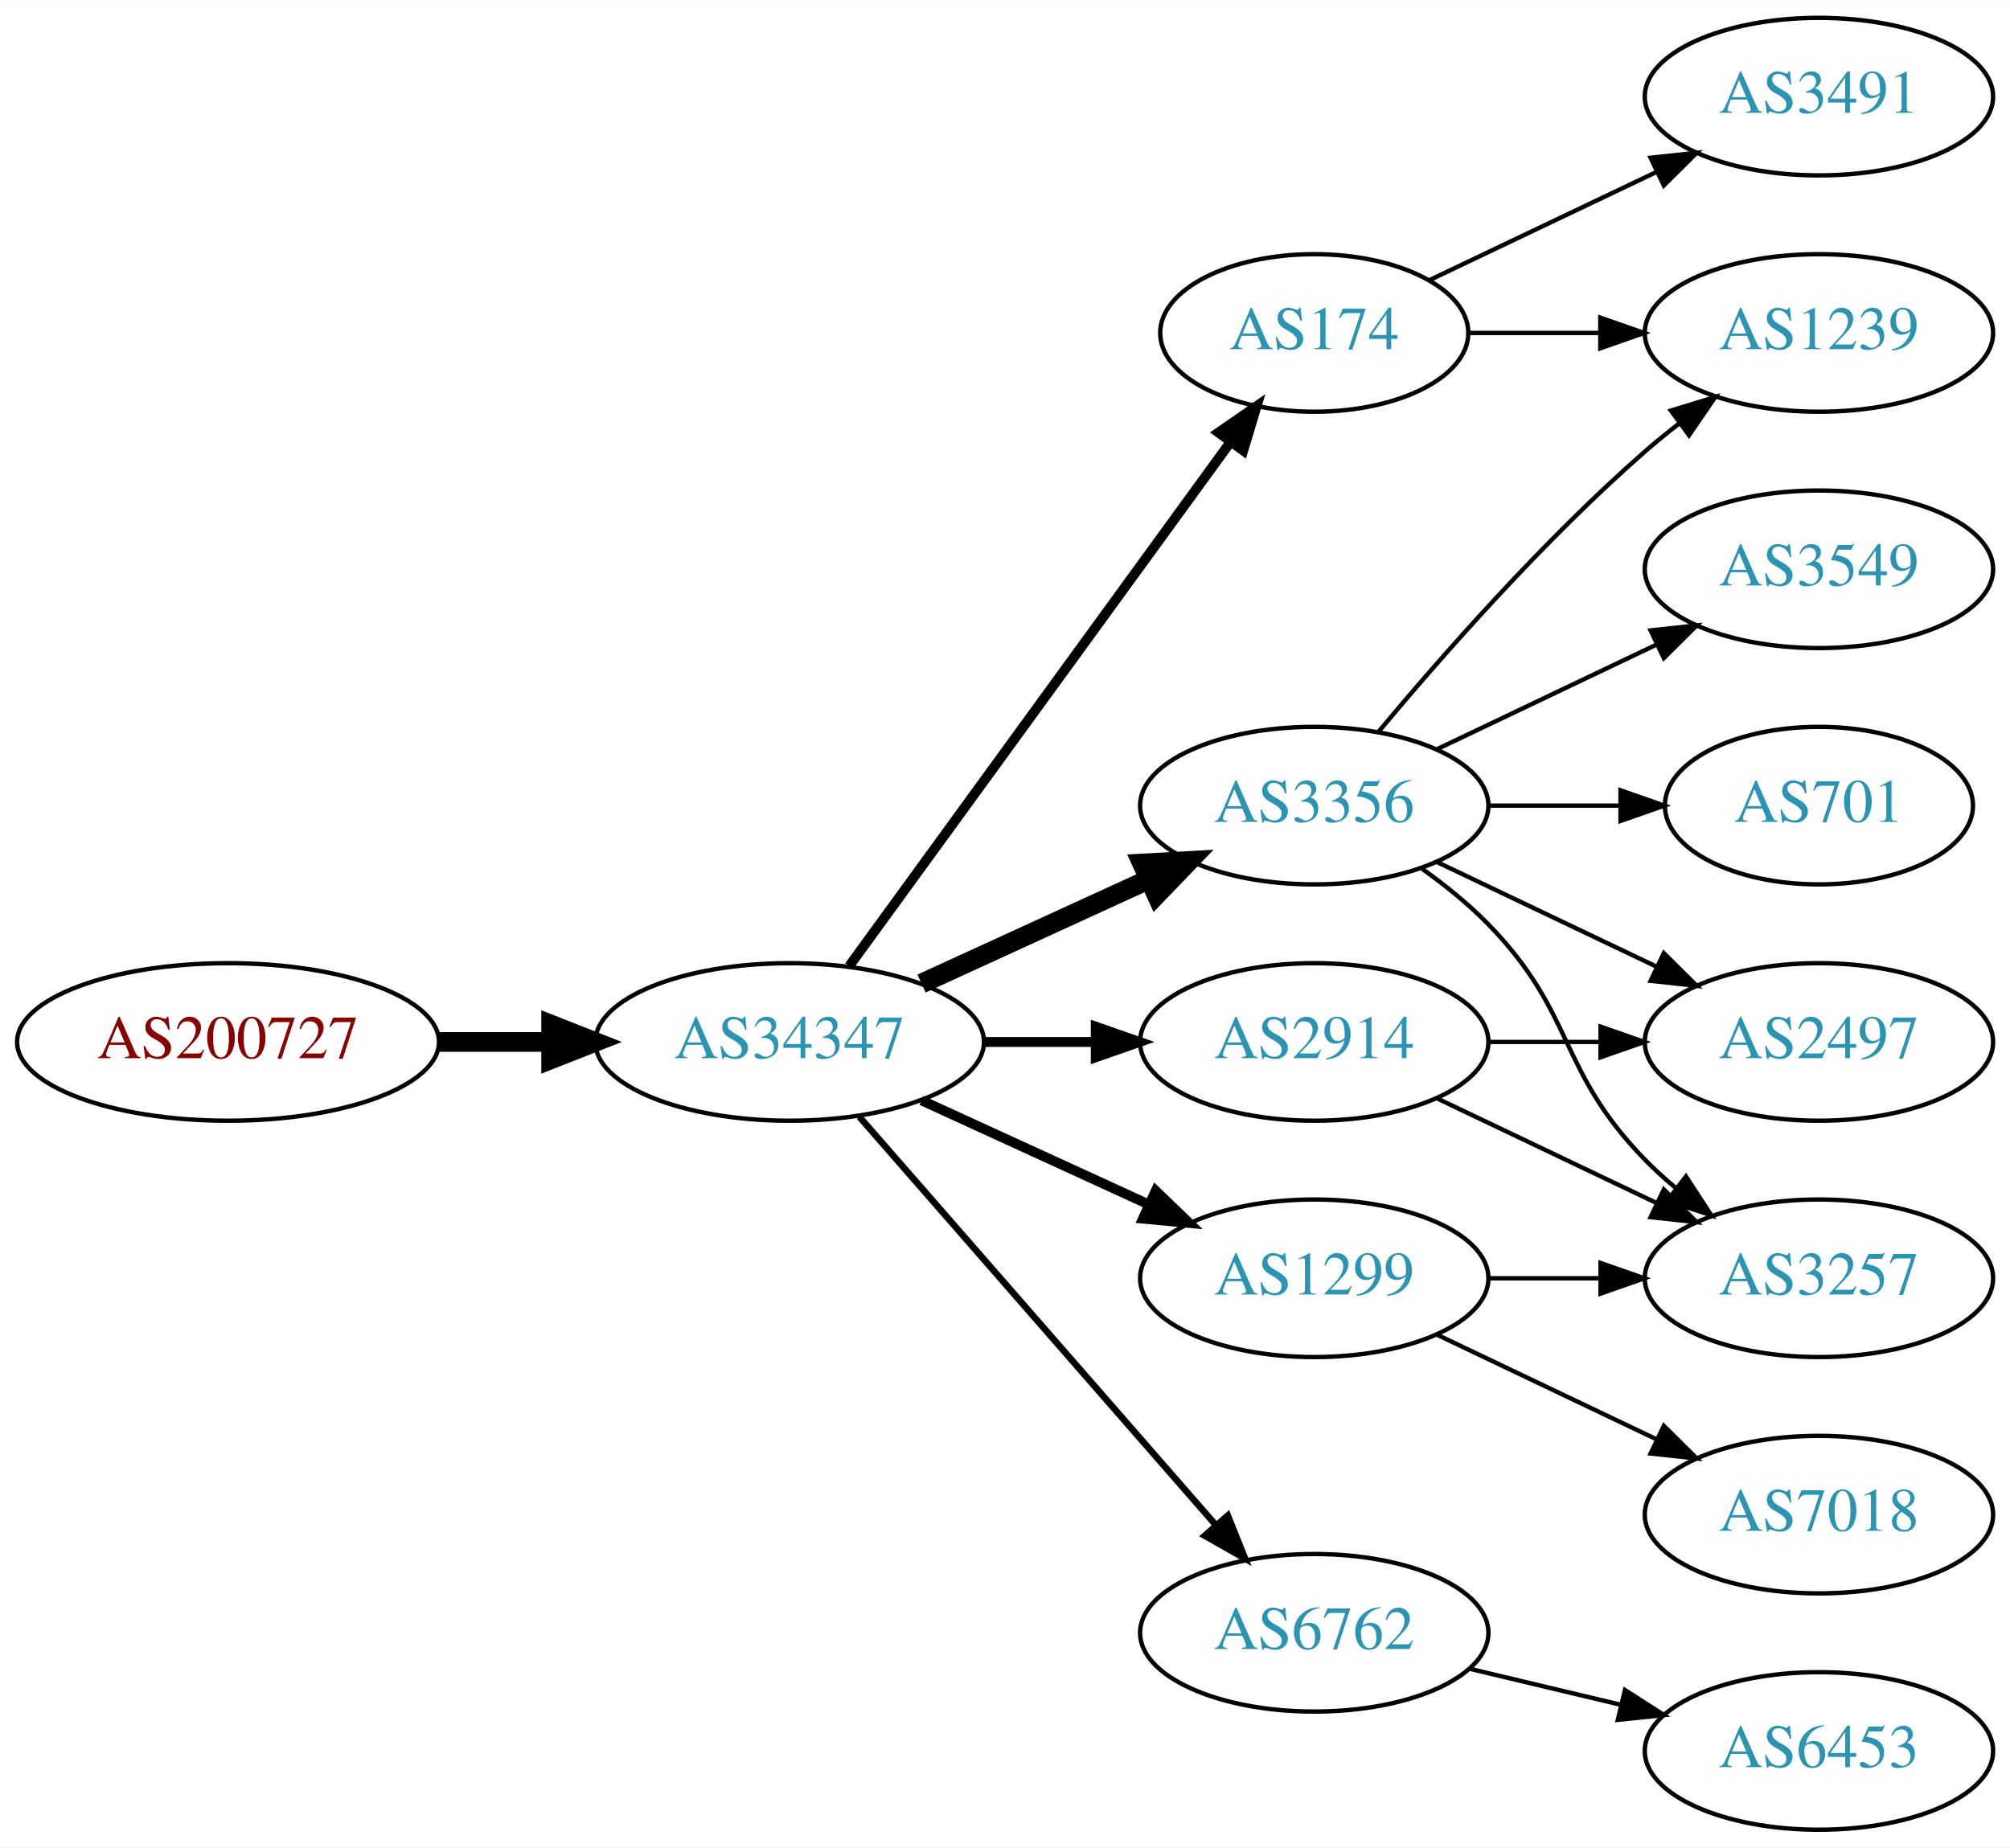
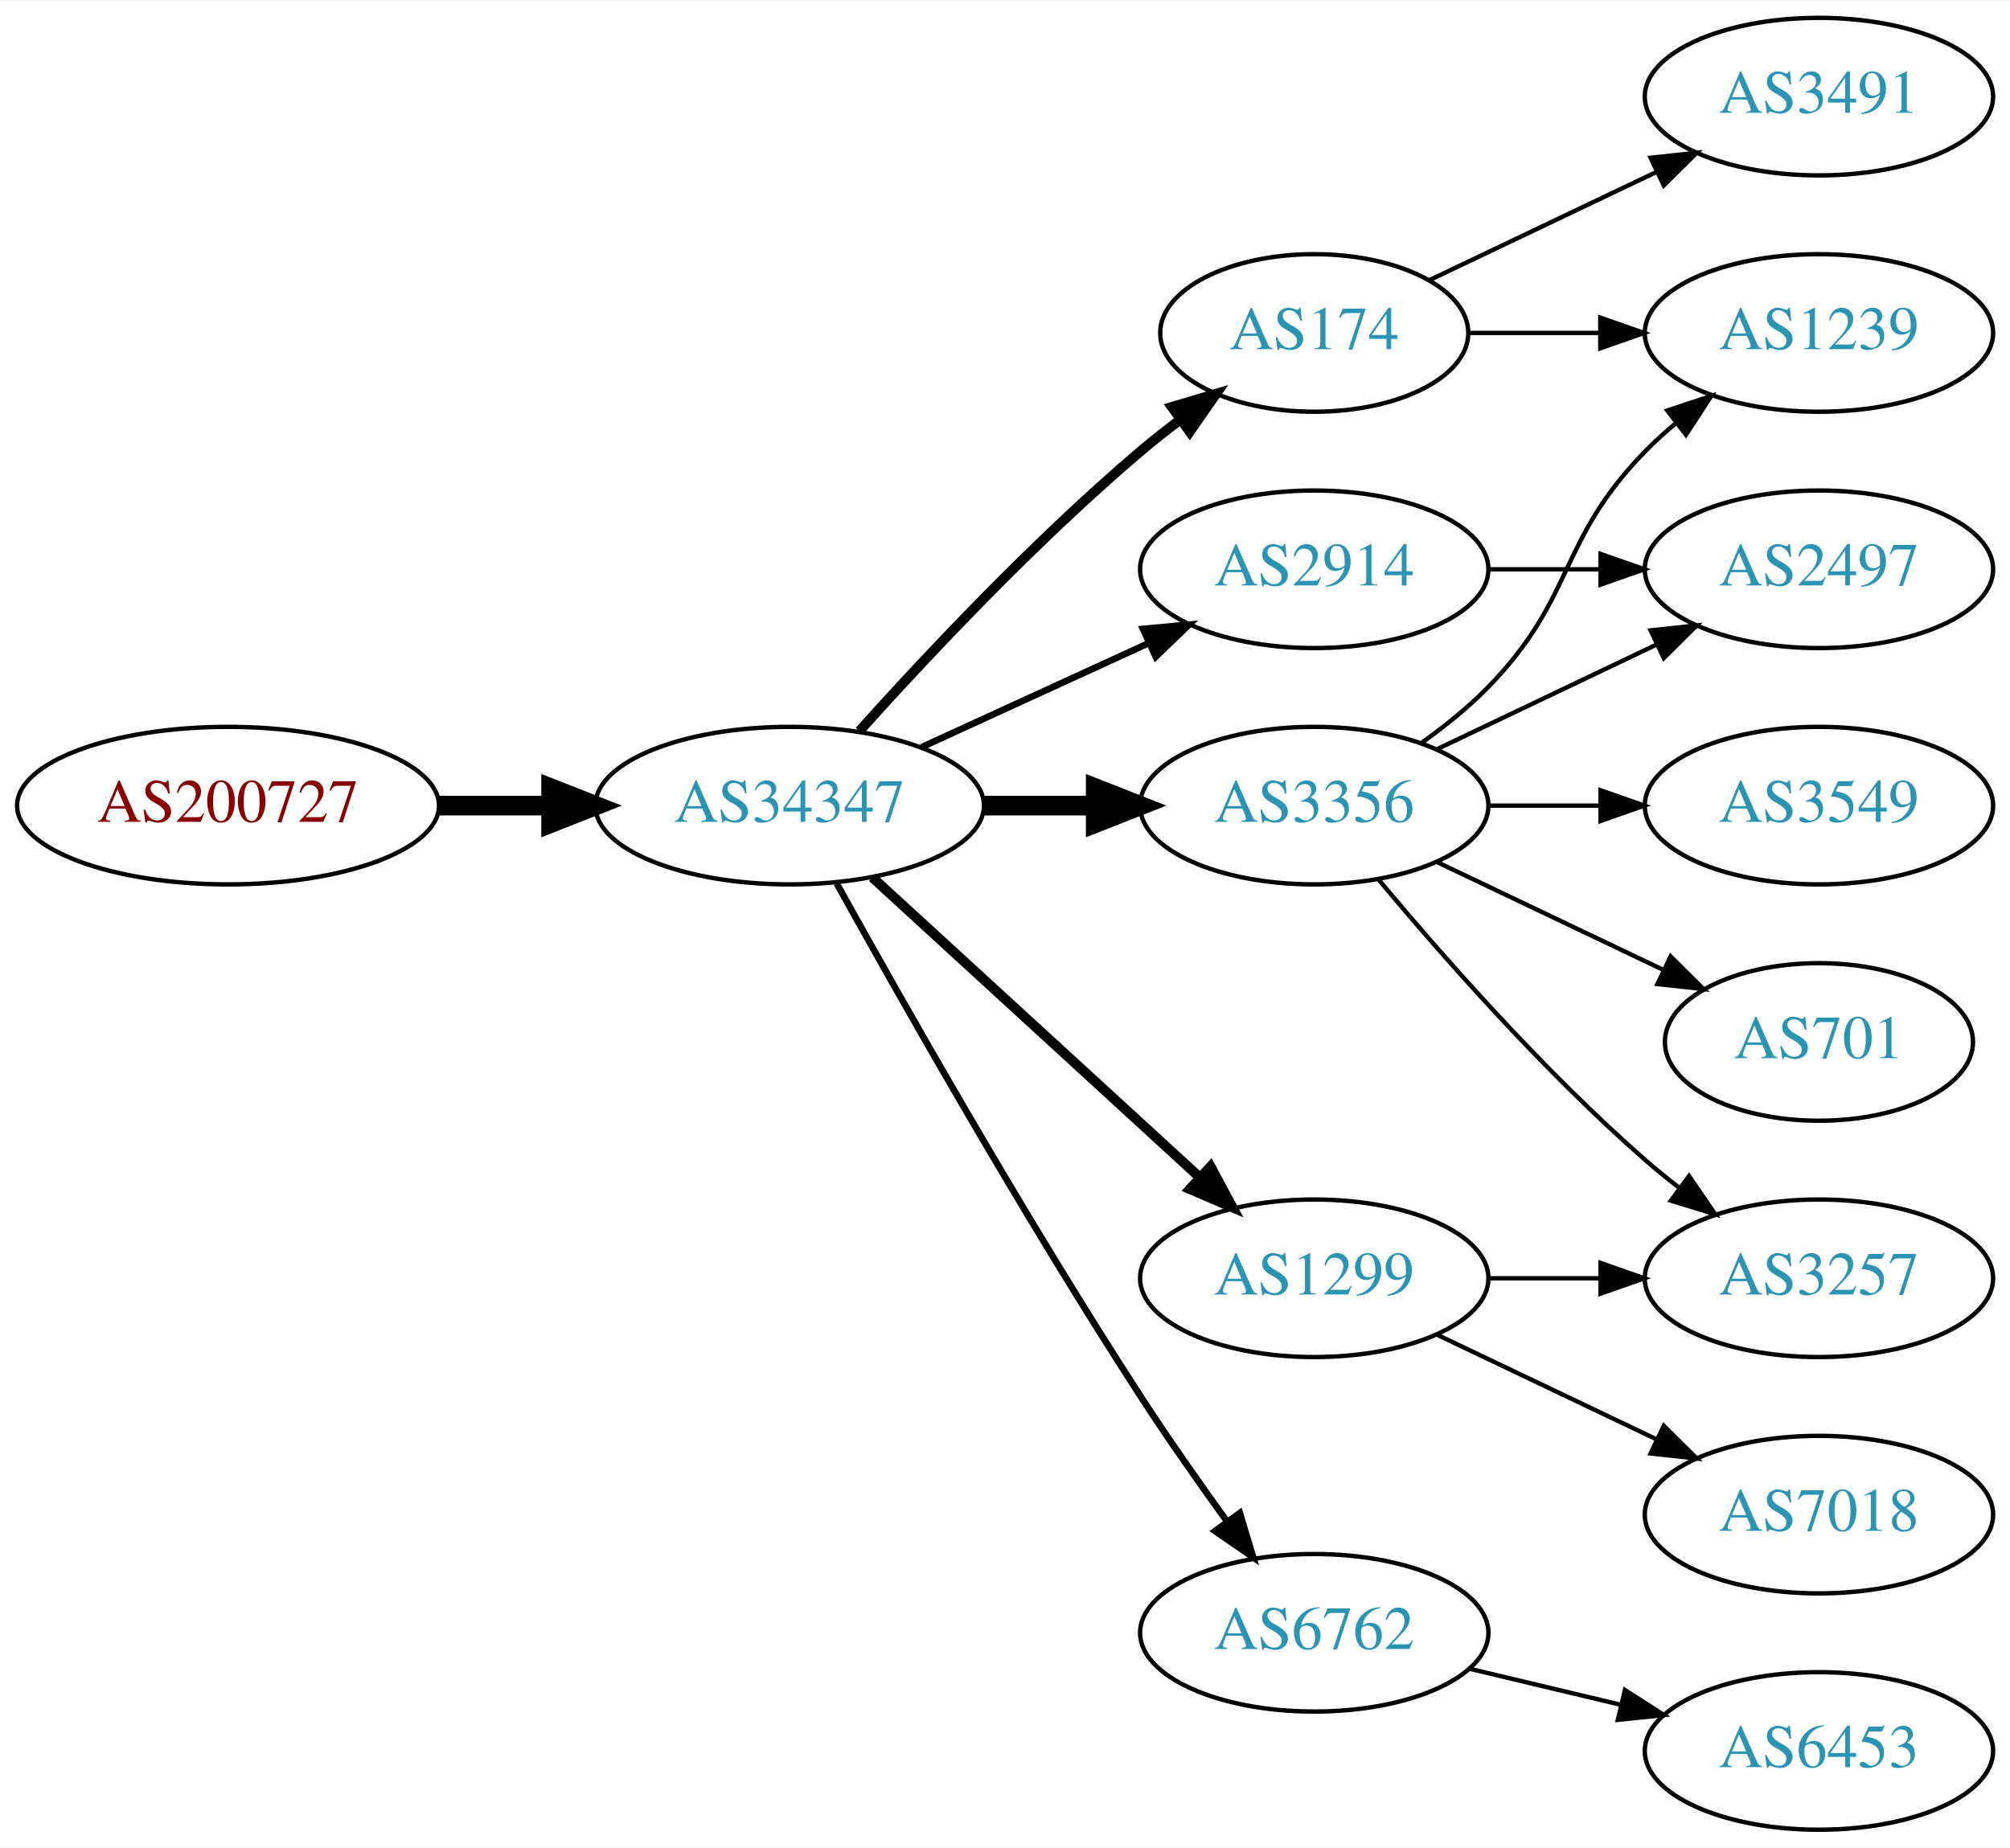
<svg xmlns="http://www.w3.org/2000/svg" xmlns:xlink="http://www.w3.org/1999/xlink" width="459pt" height="422pt" viewBox="0.00 0.00 459.17 422.00">
  <g id="graph0" class="graph" transform="scale(1 1) rotate(0) translate(4 418)">
    <polygon fill="white" stroke="none" points="-4,4 -4,-418 455.17,-418 455.17,4 -4,4" />
    <g id="node1" class="node">
      <g id="a_node1">
        <a xlink:href="/asn/200727" xlink:title="AS200727 ~ Kommunalbetriebe Rinn GmbH [AT]">
-           <ellipse fill="#ffffff" stroke="black" cx="48.096" cy="-180" rx="48.192" ry="18" />
-           <text text-anchor="middle" x="48.096" y="-176.3" font-family="Times,serif" font-size="14.00" fill="#880000">AS200727</text>
+           <ellipse fill="#ffffff" stroke="black" cx="48.096" cy="-234" rx="48.192" ry="18" />
+           <text text-anchor="middle" x="48.096" y="-230.3" font-family="Times,serif" font-size="14.00" fill="#880000">AS200727</text>
        </a>
      </g>
    </g>
    <g id="node2" class="node">
      <g id="a_node2">
        <a xlink:href="/asn/34347" xlink:title="AS34347 ~ Stadtwerke Hall in Tirol GmbH [AT]">
-           <ellipse fill="#ffffff" stroke="black" cx="176.388" cy="-180" rx="44.393" ry="18" />
-           <text text-anchor="middle" x="176.388" y="-176.3" font-family="Times,serif" font-size="14.00" fill="#2c94b3">AS34347</text>
+           <ellipse fill="#ffffff" stroke="black" cx="176.388" cy="-234" rx="44.393" ry="18" />
+           <text text-anchor="middle" x="176.388" y="-230.3" font-family="Times,serif" font-size="14.00" fill="#2c94b3">AS34347</text>
        </a>
      </g>
    </g>
    <g id="edge1" class="edge">
-       <path fill="none" stroke="black" stroke-width="4.5" d="M96.481,-180C104.742,-180 113.386,-180 121.799,-180" />
-       <polygon fill="black" stroke="black" stroke-width="4.5" points="121.904,-183.938 131.904,-180 121.904,-176.063 121.904,-183.938" />
+       <path fill="none" stroke="black" stroke-width="4.5" d="M96.481,-234C104.742,-234 113.386,-234 121.799,-234" />
+       <polygon fill="black" stroke="black" stroke-width="4.5" points="121.904,-237.938 131.904,-234 121.904,-230.063 121.904,-237.938" />
    </g>
    <g id="node3" class="node">
      <g id="a_node3">
        <a xlink:href="/asn/174" xlink:title="AS174 ~ Cogent Communications [US]">
          <ellipse fill="#ffffff" stroke="black" cx="296.23" cy="-342" rx="35.194" ry="18" />
          <text text-anchor="middle" x="296.23" y="-338.3" font-family="Times,serif" font-size="14.00" fill="#2c94b3">AS174</text>
        </a>
      </g>
    </g>
    <g id="edge2" class="edge">
-       <path fill="none" stroke="black" stroke-width="2.25" d="M189.999,-197.337C210.929,-226.109 252.919,-283.834 277.049,-317.007" />
-       <polygon fill="black" stroke="black" stroke-width="2.25" points="274.35,-319.245 283.063,-325.273 280.011,-315.128 274.35,-319.245" />
+       <path fill="none" stroke="black" stroke-width="2.25" d="M192.32,-251.044C207.646,-268.097 232.582,-294.65 256.584,-315 259.436,-317.418 262.501,-319.833 265.612,-322.169" />
+       <polygon fill="black" stroke="black" stroke-width="2.25" points="263.685,-325.095 273.84,-328.116 267.785,-319.422 263.685,-325.095" />
    </g>
    <g id="node4" class="node">
      <g id="a_node4">
        <a xlink:href="/asn/1299" xlink:title="AS1299 ~ Telia Carrier [EU]">
          <ellipse fill="#ffffff" stroke="black" cx="296.23" cy="-126" rx="39.794" ry="18" />
          <text text-anchor="middle" x="296.23" y="-122.3" font-family="Times,serif" font-size="14.00" fill="#2c94b3">AS1299</text>
        </a>
      </g>
    </g>
    <g id="edge3" class="edge">
-       <path fill="none" stroke="black" stroke-width="2.25" d="M206.517,-166.652C222.128,-159.498 241.526,-150.609 258.198,-142.97" />
-       <polygon fill="black" stroke="black" stroke-width="2.25" points="260.017,-145.986 267.65,-138.638 257.101,-139.622 260.017,-145.986" />
+       <path fill="none" stroke="black" stroke-width="2.25" d="M195.285,-217.597C215.214,-199.333 247.571,-169.678 270.048,-149.079" />
+       <polygon fill="black" stroke="black" stroke-width="2.25" points="272.543,-151.54 277.55,-142.203 267.813,-146.38 272.543,-151.54" />
    </g>
    <g id="node5" class="node">
      <g id="a_node5">
+         <a xlink:href="/asn/3356" xlink:title="AS3356 ~ Level 3 Parent, LLC [US]">
+           <ellipse fill="#ffffff" stroke="black" cx="296.23" cy="-234" rx="39.794" ry="18" />
+           <text text-anchor="middle" x="296.23" y="-230.3" font-family="Times,serif" font-size="14.00" fill="#2c94b3">AS3356</text>
+         </a>
+       </g>
+     </g>
+     <g id="edge4" class="edge">
+       <path fill="none" stroke="black" stroke-width="4.5" d="M220.599,-234C228.911,-234 237.674,-234 246.156,-234" />
+       <polygon fill="black" stroke="black" stroke-width="4.5" points="246.315,-237.938 256.315,-234 246.315,-230.063 246.315,-237.938" />
+     </g>
+     <g id="node6" class="node">
+       <g id="a_node6">
+         <a xlink:href="/asn/2914" xlink:title="AS2914 ~ NTT America, Inc. [US]">
+           <ellipse fill="#ffffff" stroke="black" cx="296.23" cy="-288" rx="39.794" ry="18" />
+           <text text-anchor="middle" x="296.23" y="-284.3" font-family="Times,serif" font-size="14.00" fill="#2c94b3">AS2914</text>
+         </a>
+       </g>
+     </g>
+     <g id="edge5" class="edge">
+       <path fill="none" stroke="black" stroke-width="1.5" d="M206.517,-247.348C222.128,-254.502 241.526,-263.391 258.198,-271.03" />
+       <polygon fill="black" stroke="black" stroke-width="1.5" points="257.101,-274.378 267.65,-275.362 260.017,-268.014 257.101,-274.378" />
+     </g>
+     <g id="node7" class="node">
+       <g id="a_node7">
        <a xlink:href="/asn/6762" xlink:title="AS6762 ~ TELECOM ITALIA SPARKLE S.p.A. [IT]">
          <ellipse fill="#ffffff" stroke="black" cx="296.23" cy="-45" rx="39.794" ry="18" />
          <text text-anchor="middle" x="296.23" y="-41.3" font-family="Times,serif" font-size="14.00" fill="#2c94b3">AS6762</text>
        </a>
      </g>
    </g>
-     <g id="edge4" class="edge">
-       <path fill="none" stroke="black" stroke-width="1.5" d="M192.312,-162.902C212.855,-139.369 249.974,-96.845 273.571,-69.813" />
-       <polygon fill="black" stroke="black" stroke-width="1.5" points="276.487,-71.794 280.426,-61.959 271.214,-67.191 276.487,-71.794" />
+     <g id="edge6" class="edge">
+       <path fill="none" stroke="black" stroke-width="1.5" d="M187.141,-216.217C201.616,-190.099 229.949,-140.023 256.584,-99 262.768,-89.474 269.916,-79.283 276.37,-70.349" />
+       <polygon fill="black" stroke="black" stroke-width="1.5" points="279.225,-72.374 282.291,-62.232 273.57,-68.249 279.225,-72.374" />
    </g>
-     <g id="node6" class="node">
-       <g id="a_node6">
-         <a xlink:href="/asn/3356" xlink:title="AS3356 ~ Level 3 Parent, LLC [US]">
-           <ellipse fill="#ffffff" stroke="black" cx="296.23" cy="-234" rx="39.794" ry="18" />
-           <text text-anchor="middle" x="296.23" y="-230.3" font-family="Times,serif" font-size="14.00" fill="#2c94b3">AS3356</text>
+     <g id="node12" class="node">
+       <g id="a_node12">
+         <a xlink:href="/asn/1239" xlink:title="AS1239 ~ Sprint [US]">
+           <ellipse fill="#ffffff" stroke="black" cx="411.523" cy="-342" rx="39.794" ry="18" />
+           <text text-anchor="middle" x="411.523" y="-338.3" font-family="Times,serif" font-size="14.00" fill="#2c94b3">AS1239</text>
        </a>
      </g>
    </g>
-     <g id="edge5" class="edge">
-       <path fill="none" stroke="black" stroke-width="4.5" d="M206.517,-193.348C222.128,-200.502 241.526,-209.391 258.198,-217.03" />
-       <polygon fill="black" stroke="black" stroke-width="4.5" points="256.919,-220.775 267.65,-221.362 260.199,-213.616 256.919,-220.775" />
+     <g id="edge14" class="edge">
+       <path fill="none" stroke="black" d="M331.529,-342C340.906,-342 351.257,-342 361.291,-342" />
+       <polygon fill="black" stroke="black" points="361.58,-345.5 371.58,-342 361.58,-338.5 361.58,-345.5" />
    </g>
-     <g id="node7" class="node">
-       <g id="a_node7">
-         <a xlink:href="/asn/2914" xlink:title="AS2914 ~ NTT America, Inc. [US]">
-           <ellipse fill="#ffffff" stroke="black" cx="296.23" cy="-180" rx="39.794" ry="18" />
-           <text text-anchor="middle" x="296.23" y="-176.3" font-family="Times,serif" font-size="14.00" fill="#2c94b3">AS2914</text>
-         </a>
-       </g>
-     </g>
-     <g id="edge6" class="edge">
-       <path fill="none" stroke="black" stroke-width="2.25" d="M220.599,-180C228.911,-180 237.674,-180 246.156,-180" />
-       <polygon fill="black" stroke="black" stroke-width="2.25" points="246.315,-183.5 256.315,-180 246.315,-176.5 246.315,-183.5" />
-     </g>
-     <g id="node8" class="node">
-       <g id="a_node8">
+     <g id="node14" class="node">
+       <g id="a_node14">
        <a xlink:href="/asn/3491" xlink:title="AS3491 ~ PCCW Global, Inc. [US]">
          <ellipse fill="#ffffff" stroke="black" cx="411.523" cy="-396" rx="39.794" ry="18" />
          <text text-anchor="middle" x="411.523" y="-392.3" font-family="Times,serif" font-size="14.00" fill="#2c94b3">AS3491</text>
        </a>
      </g>
    </g>
-     <g id="edge7" class="edge">
+     <g id="edge15" class="edge">
      <path fill="none" stroke="black" d="M322.655,-354.119C337.958,-361.413 357.681,-370.814 374.563,-378.86" />
      <polygon fill="black" stroke="black" points="373.071,-382.026 383.604,-383.169 376.082,-375.707 373.071,-382.026" />
    </g>
    <g id="node9" class="node">
      <g id="a_node9">
-         <a xlink:href="/asn/1239" xlink:title="AS1239 ~ Sprint [US]">
-           <ellipse fill="#ffffff" stroke="black" cx="411.523" cy="-342" rx="39.794" ry="18" />
-           <text text-anchor="middle" x="411.523" y="-338.3" font-family="Times,serif" font-size="14.00" fill="#2c94b3">AS1239</text>
-         </a>
-       </g>
-     </g>
-     <g id="edge8" class="edge">
-       <path fill="none" stroke="black" d="M331.529,-342C340.906,-342 351.257,-342 361.291,-342" />
-       <polygon fill="black" stroke="black" points="361.58,-345.5 371.58,-342 361.58,-338.5 361.58,-345.5" />
-     </g>
-     <g id="node14" class="node">
-       <g id="a_node14">
        <a xlink:href="/asn/3257" xlink:title="AS3257 ~ GTT [DE]">
          <ellipse fill="#ffffff" stroke="black" cx="411.523" cy="-126" rx="39.794" ry="18" />
          <text text-anchor="middle" x="411.523" y="-122.3" font-family="Times,serif" font-size="14.00" fill="#2c94b3">AS3257</text>
        </a>
      </g>
    </g>
-     <g id="edge17" class="edge">
+     <g id="edge13" class="edge">
      <path fill="none" stroke="black" d="M335.902,-126C344.105,-126 352.869,-126 361.401,-126" />
      <polygon fill="black" stroke="black" points="361.641,-129.5 371.641,-126 361.641,-122.5 361.641,-129.5" />
    </g>
-     <g id="node15" class="node">
-       <g id="a_node15">
+     <g id="node13" class="node">
+       <g id="a_node13">
        <a xlink:href="/asn/7018" xlink:title="AS7018 ~ AT&amp;T Services, Inc. [US]">
          <ellipse fill="#ffffff" stroke="black" cx="411.523" cy="-72" rx="39.794" ry="18" />
          <text text-anchor="middle" x="411.523" y="-68.3" font-family="Times,serif" font-size="14.00" fill="#2c94b3">AS7018</text>
        </a>
      </g>
    </g>
-     <g id="edge18" class="edge">
+     <g id="edge12" class="edge">
      <path fill="none" stroke="black" d="M324.367,-113.066C339.361,-105.919 358.182,-96.948 374.405,-89.215" />
      <polygon fill="black" stroke="black" points="376.087,-92.291 383.608,-84.829 373.075,-85.972 376.087,-92.291" />
    </g>
+     <g id="node8" class="node">
+       <g id="a_node8">
+         <a xlink:href="/asn/2497" xlink:title="AS2497 ~ Internet Initiative Japan Inc. [JP]">
+           <ellipse fill="#ffffff" stroke="black" cx="411.523" cy="-288" rx="39.794" ry="18" />
+           <text text-anchor="middle" x="411.523" y="-284.3" font-family="Times,serif" font-size="14.00" fill="#2c94b3">AS2497</text>
+         </a>
+       </g>
+     </g>
+     <g id="edge7" class="edge">
+       <path fill="none" stroke="black" d="M324.367,-246.934C339.361,-254.081 358.182,-263.052 374.405,-270.785" />
+       <polygon fill="black" stroke="black" points="373.075,-274.028 383.608,-275.171 376.087,-267.709 373.075,-274.028" />
+     </g>
+     <g id="edge8" class="edge">
+       <path fill="none" stroke="black" d="M310.86,-217.183C325.143,-200.071 348.689,-173.255 371.877,-153 374.342,-150.846 376.981,-148.706 379.678,-146.628" />
+       <polygon fill="black" stroke="black" points="381.851,-149.375 387.832,-140.63 377.703,-143.736 381.851,-149.375" />
+     </g>
    <g id="node10" class="node">
      <g id="a_node10">
+         <a xlink:href="/asn/3549" xlink:title="AS3549 ~ Level 3 Parent, LLC [US]">
+           <ellipse fill="#ffffff" stroke="black" cx="411.523" cy="-234" rx="39.794" ry="18" />
+           <text text-anchor="middle" x="411.523" y="-230.3" font-family="Times,serif" font-size="14.00" fill="#2c94b3">AS3549</text>
+         </a>
+       </g>
+     </g>
+     <g id="edge9" class="edge">
+       <path fill="none" stroke="black" d="M335.902,-234C344.105,-234 352.869,-234 361.401,-234" />
+       <polygon fill="black" stroke="black" points="361.641,-237.5 371.641,-234 361.641,-230.5 361.641,-237.5" />
+     </g>
+     <g id="node11" class="node">
+       <g id="a_node11">
+         <a xlink:href="/asn/701" xlink:title="AS701 ~ UUNET [US]">
+           <ellipse fill="#ffffff" stroke="black" cx="411.523" cy="-180" rx="35.194" ry="18" />
+           <text text-anchor="middle" x="411.523" y="-176.3" font-family="Times,serif" font-size="14.00" fill="#2c94b3">AS701</text>
+         </a>
+       </g>
+     </g>
+     <g id="edge10" class="edge">
+       <path fill="none" stroke="black" d="M324.367,-221.066C339.798,-213.71 359.284,-204.423 375.819,-196.541" />
+       <polygon fill="black" stroke="black" points="377.64,-199.551 385.161,-192.089 374.628,-193.232 377.64,-199.551" />
+     </g>
+     <g id="edge11" class="edge">
+       <path fill="none" stroke="black" d="M320.824,-248.389C326.08,-252.148 331.412,-256.437 335.877,-261 356.049,-281.617 351.704,-294.383 371.877,-315 373.969,-317.139 376.253,-319.218 378.63,-321.21" />
+       <polygon fill="black" stroke="black" points="376.873,-324.275 386.929,-327.611 381.148,-318.732 376.873,-324.275" />
+     </g>
+     <g id="edge16" class="edge">
+       <path fill="none" stroke="black" d="M335.902,-288C344.105,-288 352.869,-288 361.401,-288" />
+       <polygon fill="black" stroke="black" points="361.641,-291.5 371.641,-288 361.641,-284.5 361.641,-291.5" />
+     </g>
+     <g id="node15" class="node">
+       <g id="a_node15">
        <a xlink:href="/asn/6453" xlink:title="AS6453 ~ TATA COMMUNICATIONS (AMERICA) INC [US]">
          <ellipse fill="#ffffff" stroke="black" cx="411.523" cy="-18" rx="39.794" ry="18" />
          <text text-anchor="middle" x="411.523" y="-14.3" font-family="Times,serif" font-size="14.00" fill="#2c94b3">AS6453</text>
        </a>
      </g>
    </g>
-     <g id="edge9" class="edge">
+     <g id="edge17" class="edge">
      <path fill="none" stroke="black" d="M331.837,-36.752C342.709,-34.162 354.863,-31.265 366.305,-28.538" />
      <polygon fill="black" stroke="black" points="367.212,-31.92 376.128,-26.197 365.589,-25.111 367.212,-31.92" />
    </g>
-     <g id="edge12" class="edge">
-       <path fill="none" stroke="black" d="M310.86,-250.817C325.143,-267.929 348.689,-294.745 371.877,-315 374.342,-317.154 376.981,-319.294 379.678,-321.372" />
-       <polygon fill="black" stroke="black" points="377.703,-324.264 387.832,-327.37 381.851,-318.625 377.703,-324.264" />
-     </g>
-     <g id="node11" class="node">
-       <g id="a_node11">
-         <a xlink:href="/asn/3549" xlink:title="AS3549 ~ Level 3 Parent, LLC [US]">
-           <ellipse fill="#ffffff" stroke="black" cx="411.523" cy="-288" rx="39.794" ry="18" />
-           <text text-anchor="middle" x="411.523" y="-284.3" font-family="Times,serif" font-size="14.00" fill="#2c94b3">AS3549</text>
-         </a>
-       </g>
-     </g>
-     <g id="edge10" class="edge">
-       <path fill="none" stroke="black" d="M324.367,-246.934C339.361,-254.081 358.182,-263.052 374.405,-270.785" />
-       <polygon fill="black" stroke="black" points="373.075,-274.028 383.608,-275.171 376.087,-267.709 373.075,-274.028" />
-     </g>
-     <g id="node12" class="node">
-       <g id="a_node12">
-         <a xlink:href="/asn/2497" xlink:title="AS2497 ~ Internet Initiative Japan Inc. [JP]">
-           <ellipse fill="#ffffff" stroke="black" cx="411.523" cy="-180" rx="39.794" ry="18" />
-           <text text-anchor="middle" x="411.523" y="-176.3" font-family="Times,serif" font-size="14.00" fill="#2c94b3">AS2497</text>
-         </a>
-       </g>
-     </g>
-     <g id="edge11" class="edge">
-       <path fill="none" stroke="black" d="M324.367,-221.066C339.361,-213.919 358.182,-204.948 374.405,-197.215" />
-       <polygon fill="black" stroke="black" points="376.087,-200.291 383.608,-192.829 373.075,-193.972 376.087,-200.291" />
-     </g>
-     <g id="node13" class="node">
-       <g id="a_node13">
-         <a xlink:href="/asn/701" xlink:title="AS701 ~ UUNET [US]">
-           <ellipse fill="#ffffff" stroke="black" cx="411.523" cy="-234" rx="35.194" ry="18" />
-           <text text-anchor="middle" x="411.523" y="-230.3" font-family="Times,serif" font-size="14.00" fill="#2c94b3">AS701</text>
-         </a>
-       </g>
-     </g>
-     <g id="edge13" class="edge">
-       <path fill="none" stroke="black" d="M335.902,-234C345.608,-234 356.098,-234 366.061,-234" />
-       <polygon fill="black" stroke="black" points="366.198,-237.5 376.198,-234 366.198,-230.5 366.198,-237.5" />
-     </g>
-     <g id="edge14" class="edge">
-       <path fill="none" stroke="black" d="M320.824,-219.611C326.08,-215.852 331.412,-211.563 335.877,-207 356.049,-186.383 351.704,-173.617 371.877,-153 373.969,-150.861 376.253,-148.782 378.63,-146.79" />
-       <polygon fill="black" stroke="black" points="381.148,-149.268 386.929,-140.389 376.873,-143.725 381.148,-149.268" />
-     </g>
-     <g id="edge16" class="edge">
-       <path fill="none" stroke="black" d="M335.902,-180C344.105,-180 352.869,-180 361.401,-180" />
-       <polygon fill="black" stroke="black" points="361.641,-183.5 371.641,-180 361.641,-176.5 361.641,-183.5" />
-     </g>
-     <g id="edge15" class="edge">
-       <path fill="none" stroke="black" d="M324.367,-167.066C339.361,-159.919 358.182,-150.948 374.405,-143.215" />
-       <polygon fill="black" stroke="black" points="376.087,-146.291 383.608,-138.829 373.075,-139.972 376.087,-146.291" />
-     </g>
  </g>
</svg>
